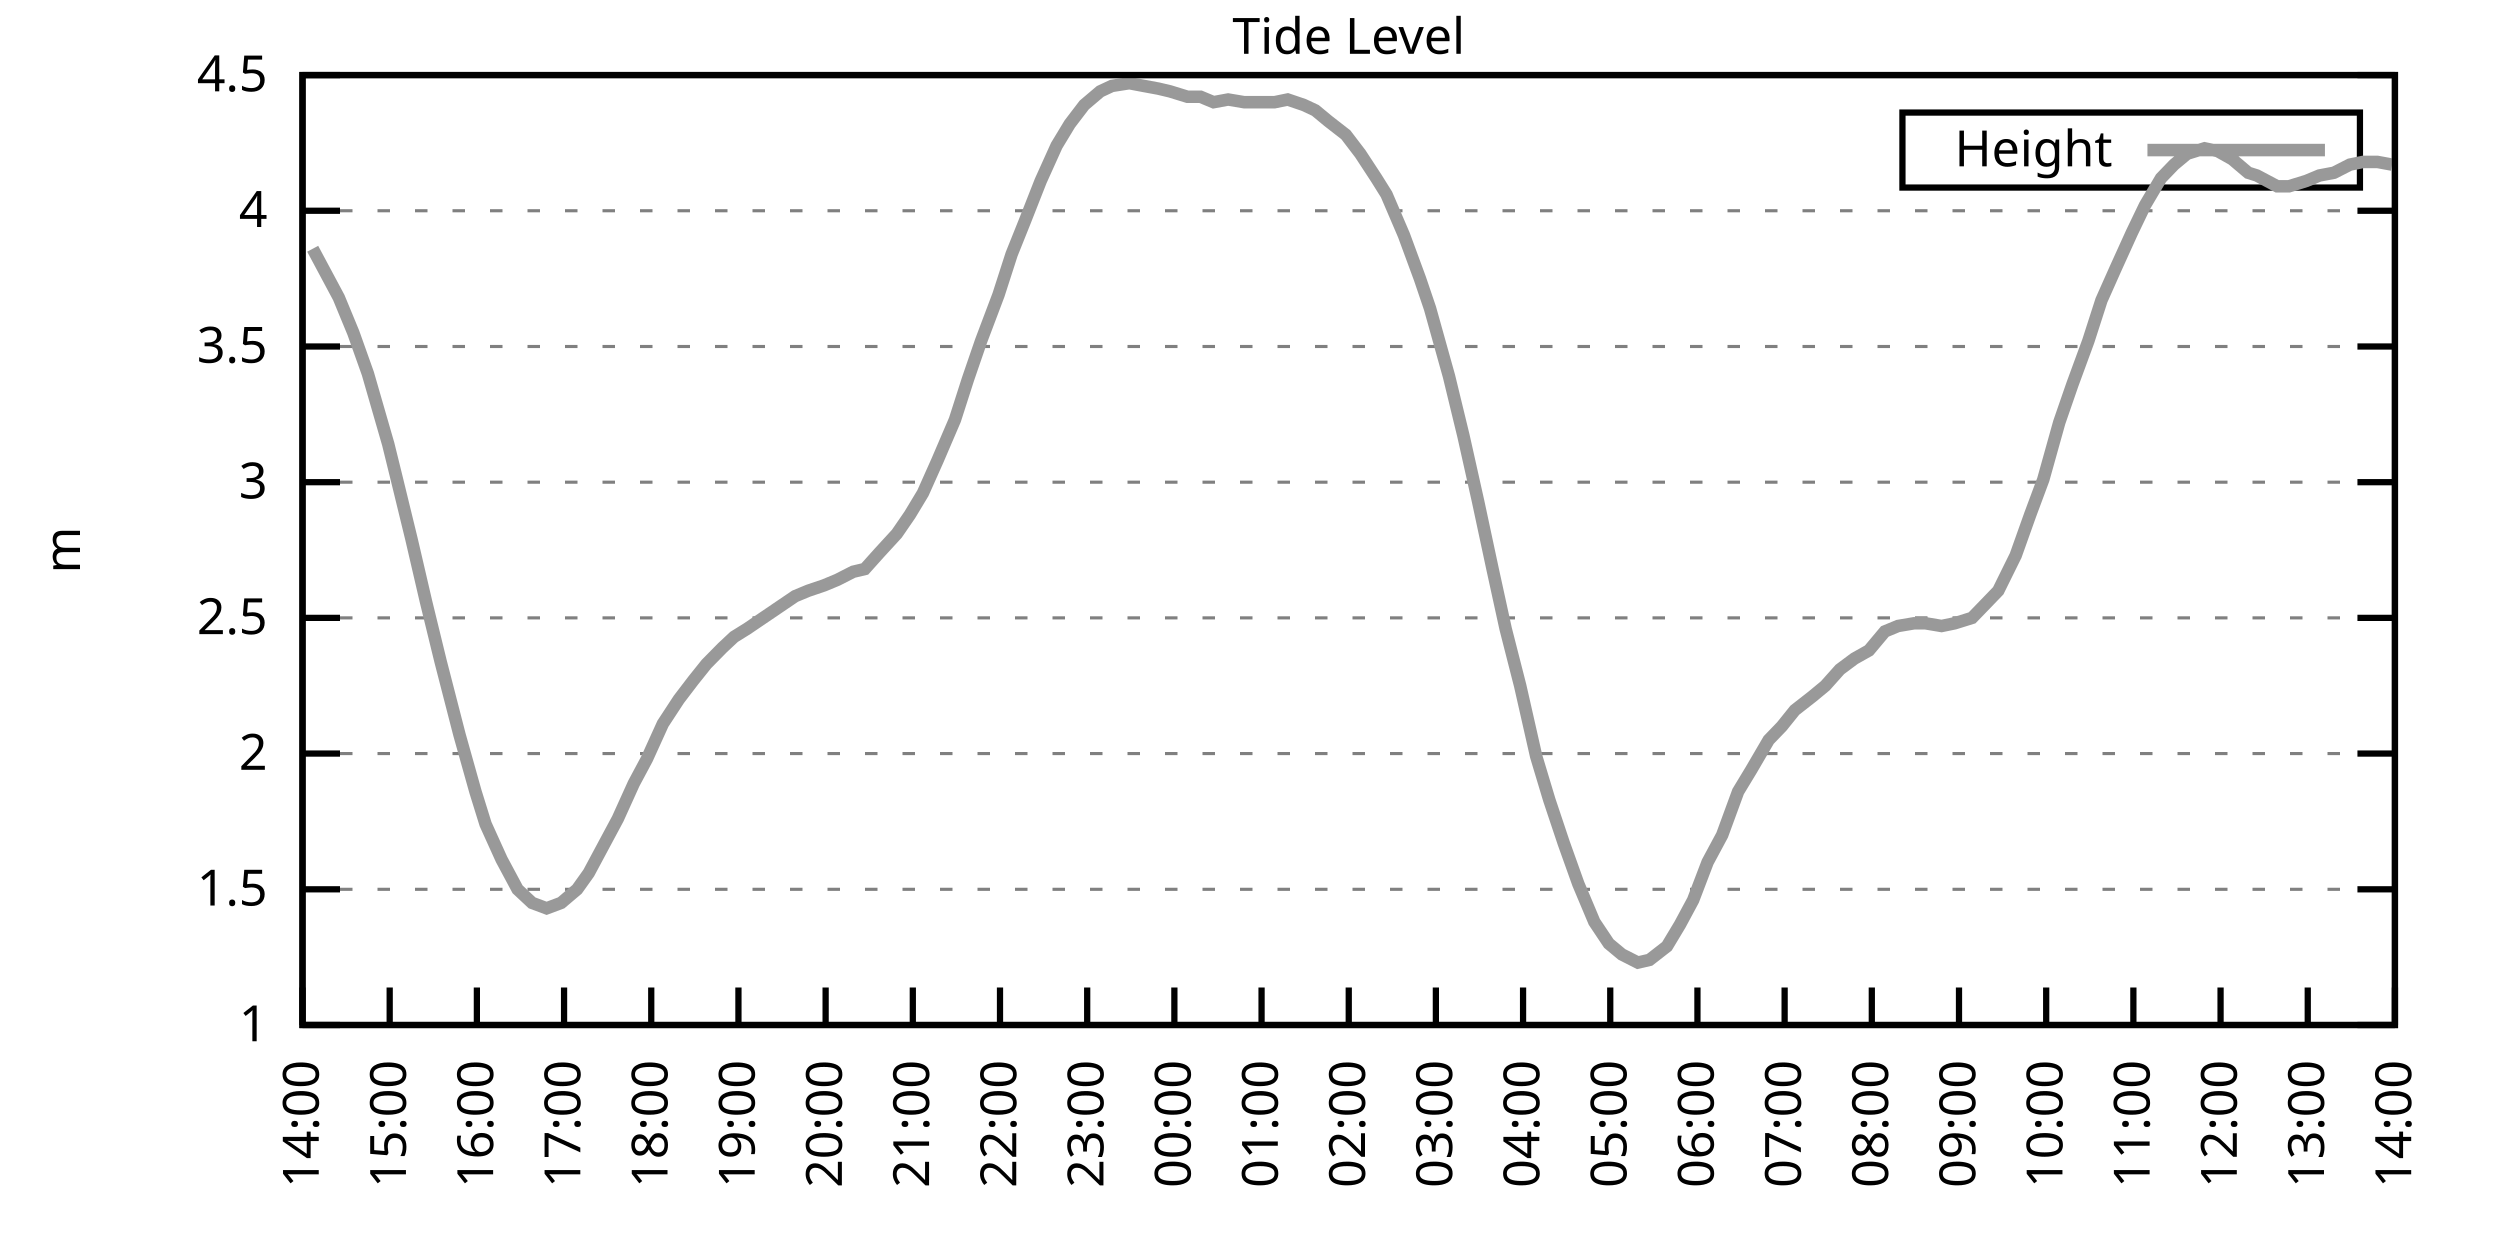
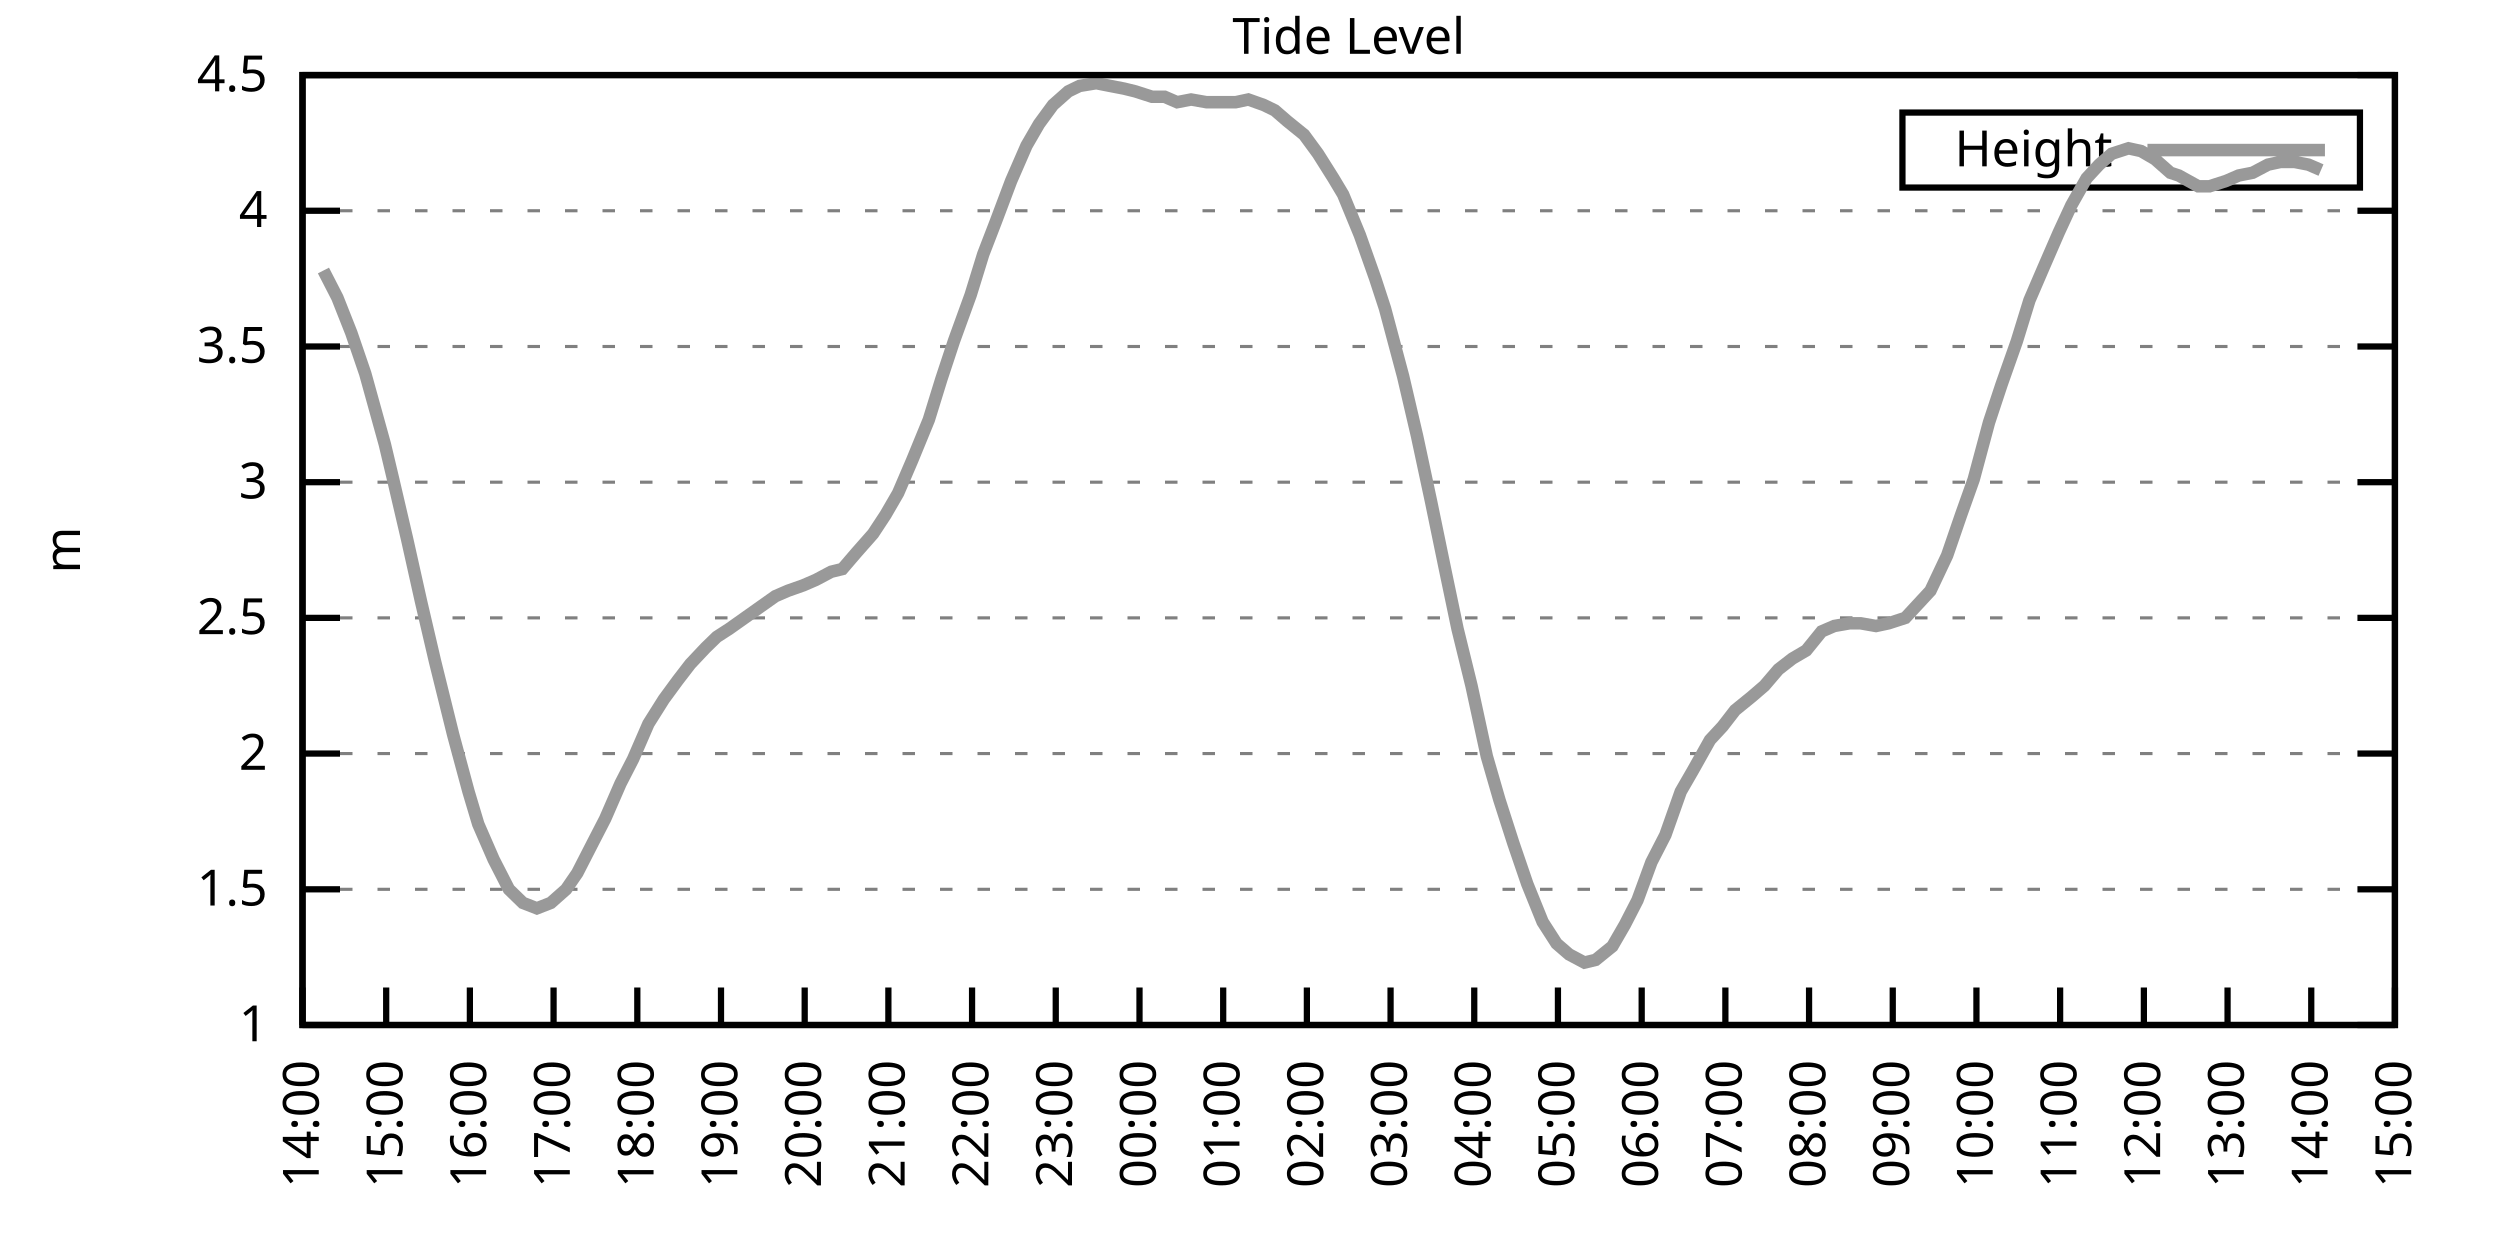
<svg xmlns="http://www.w3.org/2000/svg" xmlns:xlink="http://www.w3.org/1999/xlink" width="400" height="200" viewBox="0 0 400 200">
  <g id="gnuplot_canvas">
    <rect x="0" y="0" width="400" height="200" fill="none" />
    <defs>
      <circle id="gpDot" r="0.5" stroke-width="0.5" stroke="currentColor" />
      <path id="gpPt0" stroke-width="0.333" stroke="currentColor" d="M-1,0 h2 M0,-1 v2" />
      <path id="gpPt1" stroke-width="0.333" stroke="currentColor" d="M-1,-1 L1,1 M1,-1 L-1,1" />
      <path id="gpPt2" stroke-width="0.333" stroke="currentColor" d="M-1,0 L1,0 M0,-1 L0,1 M-1,-1 L1,1 M-1,1 L1,-1" />
      <rect id="gpPt3" stroke-width="0.333" stroke="currentColor" x="-1" y="-1" width="2" height="2" />
      <rect id="gpPt4" stroke-width="0.333" stroke="currentColor" fill="currentColor" x="-1" y="-1" width="2" height="2" />
      <circle id="gpPt5" stroke-width="0.333" stroke="currentColor" cx="0" cy="0" r="1" />
      <use xlink:href="#gpPt5" id="gpPt6" fill="currentColor" stroke="none" />
      <path id="gpPt7" stroke-width="0.333" stroke="currentColor" d="M0,-1.33 L-1.33,0.67 L1.33,0.67 z" />
      <use xlink:href="#gpPt7" id="gpPt8" fill="currentColor" stroke="none" />
      <use xlink:href="#gpPt7" id="gpPt9" stroke="currentColor" transform="rotate(180)" />
      <use xlink:href="#gpPt9" id="gpPt10" fill="currentColor" stroke="none" />
      <use xlink:href="#gpPt3" id="gpPt11" stroke="currentColor" transform="rotate(45)" />
      <use xlink:href="#gpPt11" id="gpPt12" fill="currentColor" stroke="none" />
      <path id="gpPt13" stroke-width="0.333" stroke="currentColor" d="M0,1.330 L1.265,0.411 L0.782,-1.067 L-0.782,-1.076 L-1.265,0.411 z" />
      <use xlink:href="#gpPt13" id="gpPt14" fill="currentColor" stroke="none" />
      <filter id="textbox" filterUnits="objectBoundingBox" x="0" y="0" height="1" width="1">
        <feFlood flood-color="white" flood-opacity="1" result="bgnd" />
        <feComposite in="SourceGraphic" in2="bgnd" operator="atop" />
      </filter>
      <filter id="greybox" filterUnits="objectBoundingBox" x="0" y="0" height="1" width="1">
        <feFlood flood-color="lightgrey" flood-opacity="1" result="grey" />
        <feComposite in="SourceGraphic" in2="grey" operator="atop" />
      </filter>
    </defs>
    <g fill="none" color="white" stroke="currentColor" stroke-width="1.00" stroke-linecap="butt" stroke-linejoin="miter">
</g>
    <g fill="none" color="black" stroke="currentColor" stroke-width="1.00" stroke-linecap="butt" stroke-linejoin="miter">
      <g stroke="none" shape-rendering="crispEdges">
        <polygon fill="rgb(255, 255, 255)" points="48.40,164.00 383.18,164.00 383.18,12.02 48.40,12.02 " />
      </g>
    </g>
    <g fill="none" color="black" stroke="currentColor" stroke-width="1.00" stroke-linecap="butt" stroke-linejoin="miter">
</g>
    <g fill="none" color="black" stroke="black" stroke-width="0.50" stroke-linecap="butt" stroke-linejoin="miter">
</g>
    <g fill="none" color="gray" stroke="currentColor" stroke-width="0.50" stroke-linecap="butt" stroke-linejoin="miter">
      <path stroke="gray" stroke-dasharray="2,4" class="gridline" d="M48.40,164.00 L383.19,164.00  " />
    </g>
    <g fill="none" color="gray" stroke="gray" stroke-width="1.00" stroke-linecap="butt" stroke-linejoin="miter">
</g>
    <g fill="none" color="black" stroke="currentColor" stroke-width="1.00" stroke-linecap="butt" stroke-linejoin="miter">
      <path stroke="black" d="M48.40,164.00 L54.40,164.00 M383.19,164.00 L377.19,164.00  " />
      <g transform="translate(42.80,166.60)" stroke="none" fill="black" font-family="Sans" font-size="8.00" text-anchor="end">
        <text>
          <tspan font-family="Sans"> 1</tspan>
        </text>
      </g>
    </g>
    <g fill="none" color="black" stroke="currentColor" stroke-width="1.00" stroke-linecap="butt" stroke-linejoin="miter">
</g>
    <g fill="none" color="black" stroke="black" stroke-width="0.50" stroke-linecap="butt" stroke-linejoin="miter">
</g>
    <g fill="none" color="gray" stroke="currentColor" stroke-width="0.50" stroke-linecap="butt" stroke-linejoin="miter">
      <path stroke="gray" stroke-dasharray="2,4" class="gridline" d="M48.40,142.29 L383.19,142.29  " />
    </g>
    <g fill="none" color="gray" stroke="gray" stroke-width="1.00" stroke-linecap="butt" stroke-linejoin="miter">
</g>
    <g fill="none" color="black" stroke="currentColor" stroke-width="1.00" stroke-linecap="butt" stroke-linejoin="miter">
      <path stroke="black" d="M48.40,142.29 L54.40,142.29 M383.19,142.29 L377.19,142.29  " />
      <g transform="translate(42.80,144.89)" stroke="none" fill="black" font-family="Sans" font-size="8.00" text-anchor="end">
        <text>
          <tspan font-family="Sans"> 1.5</tspan>
        </text>
      </g>
    </g>
    <g fill="none" color="black" stroke="currentColor" stroke-width="1.00" stroke-linecap="butt" stroke-linejoin="miter">
</g>
    <g fill="none" color="black" stroke="black" stroke-width="0.50" stroke-linecap="butt" stroke-linejoin="miter">
</g>
    <g fill="none" color="gray" stroke="currentColor" stroke-width="0.50" stroke-linecap="butt" stroke-linejoin="miter">
      <path stroke="gray" stroke-dasharray="2,4" class="gridline" d="M48.40,120.57 L383.19,120.57  " />
    </g>
    <g fill="none" color="gray" stroke="gray" stroke-width="1.00" stroke-linecap="butt" stroke-linejoin="miter">
</g>
    <g fill="none" color="black" stroke="currentColor" stroke-width="1.00" stroke-linecap="butt" stroke-linejoin="miter">
      <path stroke="black" d="M48.40,120.57 L54.40,120.57 M383.19,120.57 L377.19,120.57  " />
      <g transform="translate(42.80,123.17)" stroke="none" fill="black" font-family="Sans" font-size="8.00" text-anchor="end">
        <text>
          <tspan font-family="Sans"> 2</tspan>
        </text>
      </g>
    </g>
    <g fill="none" color="black" stroke="currentColor" stroke-width="1.00" stroke-linecap="butt" stroke-linejoin="miter">
</g>
    <g fill="none" color="black" stroke="black" stroke-width="0.50" stroke-linecap="butt" stroke-linejoin="miter">
</g>
    <g fill="none" color="gray" stroke="currentColor" stroke-width="0.50" stroke-linecap="butt" stroke-linejoin="miter">
      <path stroke="gray" stroke-dasharray="2,4" class="gridline" d="M48.40,98.86 L383.19,98.86  " />
    </g>
    <g fill="none" color="gray" stroke="gray" stroke-width="1.00" stroke-linecap="butt" stroke-linejoin="miter">
</g>
    <g fill="none" color="black" stroke="currentColor" stroke-width="1.00" stroke-linecap="butt" stroke-linejoin="miter">
      <path stroke="black" d="M48.40,98.86 L54.40,98.86 M383.19,98.86 L377.19,98.86  " />
      <g transform="translate(42.80,101.46)" stroke="none" fill="black" font-family="Sans" font-size="8.00" text-anchor="end">
        <text>
          <tspan font-family="Sans"> 2.5</tspan>
        </text>
      </g>
    </g>
    <g fill="none" color="black" stroke="currentColor" stroke-width="1.00" stroke-linecap="butt" stroke-linejoin="miter">
</g>
    <g fill="none" color="black" stroke="black" stroke-width="0.50" stroke-linecap="butt" stroke-linejoin="miter">
</g>
    <g fill="none" color="gray" stroke="currentColor" stroke-width="0.50" stroke-linecap="butt" stroke-linejoin="miter">
      <path stroke="gray" stroke-dasharray="2,4" class="gridline" d="M48.40,77.15 L383.19,77.15  " />
    </g>
    <g fill="none" color="gray" stroke="gray" stroke-width="1.00" stroke-linecap="butt" stroke-linejoin="miter">
</g>
    <g fill="none" color="black" stroke="currentColor" stroke-width="1.00" stroke-linecap="butt" stroke-linejoin="miter">
      <path stroke="black" d="M48.40,77.15 L54.40,77.15 M383.19,77.15 L377.19,77.15  " />
      <g transform="translate(42.80,79.75)" stroke="none" fill="black" font-family="Sans" font-size="8.00" text-anchor="end">
        <text>
          <tspan font-family="Sans"> 3</tspan>
        </text>
      </g>
    </g>
    <g fill="none" color="black" stroke="currentColor" stroke-width="1.00" stroke-linecap="butt" stroke-linejoin="miter">
</g>
    <g fill="none" color="black" stroke="black" stroke-width="0.50" stroke-linecap="butt" stroke-linejoin="miter">
</g>
    <g fill="none" color="gray" stroke="currentColor" stroke-width="0.50" stroke-linecap="butt" stroke-linejoin="miter">
      <path stroke="gray" stroke-dasharray="2,4" class="gridline" d="M48.40,55.44 L383.19,55.44  " />
    </g>
    <g fill="none" color="gray" stroke="gray" stroke-width="1.00" stroke-linecap="butt" stroke-linejoin="miter">
</g>
    <g fill="none" color="black" stroke="currentColor" stroke-width="1.00" stroke-linecap="butt" stroke-linejoin="miter">
      <path stroke="black" d="M48.40,55.44 L54.40,55.44 M383.19,55.44 L377.19,55.44  " />
      <g transform="translate(42.80,58.04)" stroke="none" fill="black" font-family="Sans" font-size="8.00" text-anchor="end">
        <text>
          <tspan font-family="Sans"> 3.5</tspan>
        </text>
      </g>
    </g>
    <g fill="none" color="black" stroke="currentColor" stroke-width="1.00" stroke-linecap="butt" stroke-linejoin="miter">
</g>
    <g fill="none" color="black" stroke="black" stroke-width="0.50" stroke-linecap="butt" stroke-linejoin="miter">
</g>
    <g fill="none" color="gray" stroke="currentColor" stroke-width="0.50" stroke-linecap="butt" stroke-linejoin="miter">
      <path stroke="gray" stroke-dasharray="2,4" class="gridline" d="M48.40,33.72 L383.19,33.72  " />
    </g>
    <g fill="none" color="gray" stroke="gray" stroke-width="1.00" stroke-linecap="butt" stroke-linejoin="miter">
</g>
    <g fill="none" color="black" stroke="currentColor" stroke-width="1.00" stroke-linecap="butt" stroke-linejoin="miter">
      <path stroke="black" d="M48.40,33.72 L54.40,33.72 M383.19,33.72 L377.19,33.72  " />
      <g transform="translate(42.80,36.32)" stroke="none" fill="black" font-family="Sans" font-size="8.00" text-anchor="end">
        <text>
          <tspan font-family="Sans"> 4</tspan>
        </text>
      </g>
    </g>
    <g fill="none" color="black" stroke="currentColor" stroke-width="1.00" stroke-linecap="butt" stroke-linejoin="miter">
</g>
    <g fill="none" color="black" stroke="black" stroke-width="0.50" stroke-linecap="butt" stroke-linejoin="miter">
</g>
    <g fill="none" color="gray" stroke="currentColor" stroke-width="0.50" stroke-linecap="butt" stroke-linejoin="miter">
      <path stroke="gray" stroke-dasharray="2,4" class="gridline" d="M48.40,12.01 L383.19,12.01  " />
    </g>
    <g fill="none" color="gray" stroke="gray" stroke-width="1.00" stroke-linecap="butt" stroke-linejoin="miter">
</g>
    <g fill="none" color="black" stroke="currentColor" stroke-width="1.00" stroke-linecap="butt" stroke-linejoin="miter">
      <path stroke="black" d="M48.40,12.01 L54.40,12.01 M383.19,12.01 L377.19,12.01  " />
      <g transform="translate(42.80,14.61)" stroke="none" fill="black" font-family="Sans" font-size="8.00" text-anchor="end">
        <text>
          <tspan font-family="Sans"> 4.5</tspan>
        </text>
      </g>
    </g>
    <g fill="none" color="black" stroke="currentColor" stroke-width="1.00" stroke-linecap="butt" stroke-linejoin="miter">
      <path stroke="black" d="M48.40,164.00 L48.40,158.00  " />
      <g transform="translate(51.00,169.60) rotate(270.00)" stroke="none" fill="black" font-family="Sans" font-size="8.00" text-anchor="end">
        <text>
          <tspan font-family="Sans">14:00</tspan>
        </text>
      </g>
    </g>
    <g fill="none" color="black" stroke="currentColor" stroke-width="1.00" stroke-linecap="butt" stroke-linejoin="miter">
-       <path stroke="black" d="M62.35,164.00 L62.35,158.00  " />
-       <g transform="translate(64.95,169.60) rotate(270.00)" stroke="none" fill="black" font-family="Sans" font-size="8.00" text-anchor="end">
+       <path stroke="black" d="M61.79,164.00 L61.79,158.00  " />
+       <g transform="translate(64.39,169.60) rotate(270.00)" stroke="none" fill="black" font-family="Sans" font-size="8.00" text-anchor="end">
        <text>
          <tspan font-family="Sans">15:00</tspan>
        </text>
      </g>
    </g>
    <g fill="none" color="black" stroke="currentColor" stroke-width="1.00" stroke-linecap="butt" stroke-linejoin="miter">
-       <path stroke="black" d="M76.30,164.00 L76.30,158.00  " />
-       <g transform="translate(78.90,169.60) rotate(270.00)" stroke="none" fill="black" font-family="Sans" font-size="8.00" text-anchor="end">
+       <path stroke="black" d="M75.18,164.00 L75.18,158.00  " />
+       <g transform="translate(77.78,169.60) rotate(270.00)" stroke="none" fill="black" font-family="Sans" font-size="8.00" text-anchor="end">
        <text>
          <tspan font-family="Sans">16:00</tspan>
        </text>
      </g>
    </g>
    <g fill="none" color="black" stroke="currentColor" stroke-width="1.00" stroke-linecap="butt" stroke-linejoin="miter">
-       <path stroke="black" d="M90.25,164.00 L90.25,158.00  " />
-       <g transform="translate(92.85,169.60) rotate(270.00)" stroke="none" fill="black" font-family="Sans" font-size="8.00" text-anchor="end">
+       <path stroke="black" d="M88.57,164.00 L88.57,158.00  " />
+       <g transform="translate(91.17,169.60) rotate(270.00)" stroke="none" fill="black" font-family="Sans" font-size="8.00" text-anchor="end">
        <text>
          <tspan font-family="Sans">17:00</tspan>
        </text>
      </g>
    </g>
    <g fill="none" color="black" stroke="currentColor" stroke-width="1.00" stroke-linecap="butt" stroke-linejoin="miter">
-       <path stroke="black" d="M104.20,164.00 L104.20,158.00  " />
-       <g transform="translate(106.80,169.60) rotate(270.00)" stroke="none" fill="black" font-family="Sans" font-size="8.00" text-anchor="end">
+       <path stroke="black" d="M101.97,164.00 L101.97,158.00  " />
+       <g transform="translate(104.57,169.60) rotate(270.00)" stroke="none" fill="black" font-family="Sans" font-size="8.00" text-anchor="end">
        <text>
          <tspan font-family="Sans">18:00</tspan>
        </text>
      </g>
    </g>
    <g fill="none" color="black" stroke="currentColor" stroke-width="1.00" stroke-linecap="butt" stroke-linejoin="miter">
-       <path stroke="black" d="M118.15,164.00 L118.15,158.00  " />
-       <g transform="translate(120.75,169.60) rotate(270.00)" stroke="none" fill="black" font-family="Sans" font-size="8.00" text-anchor="end">
+       <path stroke="black" d="M115.36,164.00 L115.36,158.00  " />
+       <g transform="translate(117.96,169.60) rotate(270.00)" stroke="none" fill="black" font-family="Sans" font-size="8.00" text-anchor="end">
        <text>
          <tspan font-family="Sans">19:00</tspan>
        </text>
      </g>
    </g>
    <g fill="none" color="black" stroke="currentColor" stroke-width="1.00" stroke-linecap="butt" stroke-linejoin="miter">
-       <path stroke="black" d="M132.10,164.00 L132.10,158.00  " />
-       <g transform="translate(134.70,169.60) rotate(270.00)" stroke="none" fill="black" font-family="Sans" font-size="8.00" text-anchor="end">
+       <path stroke="black" d="M128.75,164.00 L128.75,158.00  " />
+       <g transform="translate(131.35,169.60) rotate(270.00)" stroke="none" fill="black" font-family="Sans" font-size="8.00" text-anchor="end">
        <text>
          <tspan font-family="Sans">20:00</tspan>
        </text>
      </g>
    </g>
    <g fill="none" color="black" stroke="currentColor" stroke-width="1.00" stroke-linecap="butt" stroke-linejoin="miter">
-       <path stroke="black" d="M146.05,164.00 L146.05,158.00  " />
-       <g transform="translate(148.65,169.60) rotate(270.00)" stroke="none" fill="black" font-family="Sans" font-size="8.00" text-anchor="end">
+       <path stroke="black" d="M142.14,164.00 L142.14,158.00  " />
+       <g transform="translate(144.74,169.60) rotate(270.00)" stroke="none" fill="black" font-family="Sans" font-size="8.00" text-anchor="end">
        <text>
          <tspan font-family="Sans">21:00</tspan>
        </text>
      </g>
    </g>
    <g fill="none" color="black" stroke="currentColor" stroke-width="1.00" stroke-linecap="butt" stroke-linejoin="miter">
-       <path stroke="black" d="M160.00,164.00 L160.00,158.00  " />
-       <g transform="translate(162.60,169.60) rotate(270.00)" stroke="none" fill="black" font-family="Sans" font-size="8.00" text-anchor="end">
+       <path stroke="black" d="M155.53,164.00 L155.53,158.00  " />
+       <g transform="translate(158.13,169.60) rotate(270.00)" stroke="none" fill="black" font-family="Sans" font-size="8.00" text-anchor="end">
        <text>
          <tspan font-family="Sans">22:00</tspan>
        </text>
      </g>
    </g>
    <g fill="none" color="black" stroke="currentColor" stroke-width="1.00" stroke-linecap="butt" stroke-linejoin="miter">
-       <path stroke="black" d="M173.95,164.00 L173.95,158.00  " />
-       <g transform="translate(176.55,169.60) rotate(270.00)" stroke="none" fill="black" font-family="Sans" font-size="8.00" text-anchor="end">
+       <path stroke="black" d="M168.92,164.00 L168.92,158.00  " />
+       <g transform="translate(171.52,169.60) rotate(270.00)" stroke="none" fill="black" font-family="Sans" font-size="8.00" text-anchor="end">
        <text>
          <tspan font-family="Sans">23:00</tspan>
        </text>
      </g>
    </g>
    <g fill="none" color="black" stroke="currentColor" stroke-width="1.00" stroke-linecap="butt" stroke-linejoin="miter">
-       <path stroke="black" d="M187.90,164.00 L187.90,158.00  " />
-       <g transform="translate(190.50,169.60) rotate(270.00)" stroke="none" fill="black" font-family="Sans" font-size="8.00" text-anchor="end">
+       <path stroke="black" d="M182.32,164.00 L182.32,158.00  " />
+       <g transform="translate(184.92,169.60) rotate(270.00)" stroke="none" fill="black" font-family="Sans" font-size="8.00" text-anchor="end">
        <text>
          <tspan font-family="Sans">00:00</tspan>
        </text>
      </g>
    </g>
    <g fill="none" color="black" stroke="currentColor" stroke-width="1.00" stroke-linecap="butt" stroke-linejoin="miter">
-       <path stroke="black" d="M201.85,164.00 L201.85,158.00  " />
-       <g transform="translate(204.45,169.60) rotate(270.00)" stroke="none" fill="black" font-family="Sans" font-size="8.00" text-anchor="end">
+       <path stroke="black" d="M195.71,164.00 L195.71,158.00  " />
+       <g transform="translate(198.31,169.60) rotate(270.00)" stroke="none" fill="black" font-family="Sans" font-size="8.00" text-anchor="end">
        <text>
          <tspan font-family="Sans">01:00</tspan>
        </text>
      </g>
    </g>
    <g fill="none" color="black" stroke="currentColor" stroke-width="1.00" stroke-linecap="butt" stroke-linejoin="miter">
-       <path stroke="black" d="M215.80,164.00 L215.80,158.00  " />
-       <g transform="translate(218.40,169.60) rotate(270.00)" stroke="none" fill="black" font-family="Sans" font-size="8.00" text-anchor="end">
+       <path stroke="black" d="M209.10,164.00 L209.10,158.00  " />
+       <g transform="translate(211.70,169.60) rotate(270.00)" stroke="none" fill="black" font-family="Sans" font-size="8.00" text-anchor="end">
        <text>
          <tspan font-family="Sans">02:00</tspan>
        </text>
      </g>
    </g>
    <g fill="none" color="black" stroke="currentColor" stroke-width="1.00" stroke-linecap="butt" stroke-linejoin="miter">
-       <path stroke="black" d="M229.74,164.00 L229.74,158.00  " />
-       <g transform="translate(232.34,169.60) rotate(270.00)" stroke="none" fill="black" font-family="Sans" font-size="8.00" text-anchor="end">
+       <path stroke="black" d="M222.49,164.00 L222.49,158.00  " />
+       <g transform="translate(225.09,169.60) rotate(270.00)" stroke="none" fill="black" font-family="Sans" font-size="8.00" text-anchor="end">
        <text>
          <tspan font-family="Sans">03:00</tspan>
        </text>
      </g>
    </g>
    <g fill="none" color="black" stroke="currentColor" stroke-width="1.00" stroke-linecap="butt" stroke-linejoin="miter">
-       <path stroke="black" d="M243.69,164.00 L243.69,158.00  " />
-       <g transform="translate(246.29,169.60) rotate(270.00)" stroke="none" fill="black" font-family="Sans" font-size="8.00" text-anchor="end">
+       <path stroke="black" d="M235.88,164.00 L235.88,158.00  " />
+       <g transform="translate(238.48,169.60) rotate(270.00)" stroke="none" fill="black" font-family="Sans" font-size="8.00" text-anchor="end">
        <text>
          <tspan font-family="Sans">04:00</tspan>
        </text>
      </g>
    </g>
    <g fill="none" color="black" stroke="currentColor" stroke-width="1.00" stroke-linecap="butt" stroke-linejoin="miter">
-       <path stroke="black" d="M257.64,164.00 L257.64,158.00  " />
-       <g transform="translate(260.24,169.60) rotate(270.00)" stroke="none" fill="black" font-family="Sans" font-size="8.00" text-anchor="end">
+       <path stroke="black" d="M249.27,164.00 L249.27,158.00  " />
+       <g transform="translate(251.87,169.60) rotate(270.00)" stroke="none" fill="black" font-family="Sans" font-size="8.00" text-anchor="end">
        <text>
          <tspan font-family="Sans">05:00</tspan>
        </text>
      </g>
    </g>
    <g fill="none" color="black" stroke="currentColor" stroke-width="1.00" stroke-linecap="butt" stroke-linejoin="miter">
-       <path stroke="black" d="M271.59,164.00 L271.59,158.00  " />
-       <g transform="translate(274.19,169.60) rotate(270.00)" stroke="none" fill="black" font-family="Sans" font-size="8.00" text-anchor="end">
+       <path stroke="black" d="M262.67,164.00 L262.67,158.00  " />
+       <g transform="translate(265.27,169.60) rotate(270.00)" stroke="none" fill="black" font-family="Sans" font-size="8.00" text-anchor="end">
        <text>
          <tspan font-family="Sans">06:00</tspan>
        </text>
      </g>
    </g>
    <g fill="none" color="black" stroke="currentColor" stroke-width="1.00" stroke-linecap="butt" stroke-linejoin="miter">
-       <path stroke="black" d="M285.54,164.00 L285.54,158.00  " />
-       <g transform="translate(288.14,169.60) rotate(270.00)" stroke="none" fill="black" font-family="Sans" font-size="8.00" text-anchor="end">
+       <path stroke="black" d="M276.06,164.00 L276.06,158.00  " />
+       <g transform="translate(278.66,169.60) rotate(270.00)" stroke="none" fill="black" font-family="Sans" font-size="8.00" text-anchor="end">
        <text>
          <tspan font-family="Sans">07:00</tspan>
        </text>
      </g>
    </g>
    <g fill="none" color="black" stroke="currentColor" stroke-width="1.00" stroke-linecap="butt" stroke-linejoin="miter">
-       <path stroke="black" d="M299.49,164.00 L299.49,158.00  " />
-       <g transform="translate(302.09,169.60) rotate(270.00)" stroke="none" fill="black" font-family="Sans" font-size="8.00" text-anchor="end">
+       <path stroke="black" d="M289.45,164.00 L289.45,158.00  " />
+       <g transform="translate(292.05,169.60) rotate(270.00)" stroke="none" fill="black" font-family="Sans" font-size="8.00" text-anchor="end">
        <text>
          <tspan font-family="Sans">08:00</tspan>
        </text>
      </g>
    </g>
    <g fill="none" color="black" stroke="currentColor" stroke-width="1.00" stroke-linecap="butt" stroke-linejoin="miter">
-       <path stroke="black" d="M313.44,164.00 L313.44,158.00  " />
-       <g transform="translate(316.04,169.60) rotate(270.00)" stroke="none" fill="black" font-family="Sans" font-size="8.00" text-anchor="end">
+       <path stroke="black" d="M302.84,164.00 L302.84,158.00  " />
+       <g transform="translate(305.44,169.60) rotate(270.00)" stroke="none" fill="black" font-family="Sans" font-size="8.00" text-anchor="end">
        <text>
          <tspan font-family="Sans">09:00</tspan>
        </text>
      </g>
    </g>
    <g fill="none" color="black" stroke="currentColor" stroke-width="1.00" stroke-linecap="butt" stroke-linejoin="miter">
-       <path stroke="black" d="M327.39,164.00 L327.39,158.00  " />
-       <g transform="translate(329.99,169.60) rotate(270.00)" stroke="none" fill="black" font-family="Sans" font-size="8.00" text-anchor="end">
+       <path stroke="black" d="M316.23,164.00 L316.23,158.00  " />
+       <g transform="translate(318.83,169.60) rotate(270.00)" stroke="none" fill="black" font-family="Sans" font-size="8.00" text-anchor="end">
        <text>
          <tspan font-family="Sans">10:00</tspan>
        </text>
      </g>
    </g>
    <g fill="none" color="black" stroke="currentColor" stroke-width="1.00" stroke-linecap="butt" stroke-linejoin="miter">
-       <path stroke="black" d="M341.34,164.00 L341.34,158.00  " />
-       <g transform="translate(343.94,169.60) rotate(270.00)" stroke="none" fill="black" font-family="Sans" font-size="8.00" text-anchor="end">
+       <path stroke="black" d="M329.62,164.00 L329.62,158.00  " />
+       <g transform="translate(332.22,169.60) rotate(270.00)" stroke="none" fill="black" font-family="Sans" font-size="8.00" text-anchor="end">
        <text>
          <tspan font-family="Sans">11:00</tspan>
        </text>
      </g>
    </g>
    <g fill="none" color="black" stroke="currentColor" stroke-width="1.00" stroke-linecap="butt" stroke-linejoin="miter">
-       <path stroke="black" d="M355.29,164.00 L355.29,158.00  " />
-       <g transform="translate(357.89,169.60) rotate(270.00)" stroke="none" fill="black" font-family="Sans" font-size="8.00" text-anchor="end">
+       <path stroke="black" d="M343.02,164.00 L343.02,158.00  " />
+       <g transform="translate(345.62,169.60) rotate(270.00)" stroke="none" fill="black" font-family="Sans" font-size="8.00" text-anchor="end">
        <text>
          <tspan font-family="Sans">12:00</tspan>
        </text>
      </g>
    </g>
    <g fill="none" color="black" stroke="currentColor" stroke-width="1.00" stroke-linecap="butt" stroke-linejoin="miter">
-       <path stroke="black" d="M369.24,164.00 L369.24,158.00  " />
-       <g transform="translate(371.84,169.60) rotate(270.00)" stroke="none" fill="black" font-family="Sans" font-size="8.00" text-anchor="end">
+       <path stroke="black" d="M356.41,164.00 L356.41,158.00  " />
+       <g transform="translate(359.01,169.60) rotate(270.00)" stroke="none" fill="black" font-family="Sans" font-size="8.00" text-anchor="end">
        <text>
          <tspan font-family="Sans">13:00</tspan>
+         </text>
+       </g>
+     </g>
+     <g fill="none" color="black" stroke="currentColor" stroke-width="1.00" stroke-linecap="butt" stroke-linejoin="miter">
+       <path stroke="black" d="M369.80,164.00 L369.80,158.00  " />
+       <g transform="translate(372.40,169.60) rotate(270.00)" stroke="none" fill="black" font-family="Sans" font-size="8.00" text-anchor="end">
+         <text>
+           <tspan font-family="Sans">14:00</tspan>
        </text>
      </g>
    </g>
    <g fill="none" color="black" stroke="currentColor" stroke-width="1.00" stroke-linecap="butt" stroke-linejoin="miter">
      <path stroke="black" d="M383.19,164.00 L383.19,158.00  " />
      <g transform="translate(385.79,169.60) rotate(270.00)" stroke="none" fill="black" font-family="Sans" font-size="8.00" text-anchor="end">
        <text>
-           <tspan font-family="Sans">14:00</tspan>
+           <tspan font-family="Sans">15:00</tspan>
        </text>
      </g>
    </g>
    <g fill="none" color="black" stroke="currentColor" stroke-width="1.00" stroke-linecap="butt" stroke-linejoin="miter">
</g>
    <g fill="none" color="black" stroke="currentColor" stroke-width="1.00" stroke-linecap="butt" stroke-linejoin="miter">
      <path stroke="black" d="M48.40,12.01 L48.40,164.00 L383.19,164.00 L383.19,12.01 L48.40,12.01 Z  " />
    </g>
    <g fill="none" color="black" stroke="currentColor" stroke-width="1.00" stroke-linecap="butt" stroke-linejoin="miter">
</g>
    <g fill="none" color="black" stroke="currentColor" stroke-width="1.00" stroke-linecap="butt" stroke-linejoin="miter">
      <path stroke="black" d="M304.39,30.01 L304.39,18.01 L377.59,18.01 L377.59,30.01 L304.39,30.01 Z  " />
    </g>
    <g id="Tide_level_plot_1">
      <g fill="none" color="white" stroke="black" stroke-width="2.00" stroke-linecap="butt" stroke-linejoin="miter">
</g>
      <g fill="none" color="black" stroke="currentColor" stroke-width="2.00" stroke-linecap="butt" stroke-linejoin="miter">
        <g transform="translate(337.99,26.61)" stroke="none" fill="black" font-family="Sans" font-size="8.00" text-anchor="end">
          <text>
            <tspan font-family="Sans">Height</tspan>
          </text>
        </g>
      </g>
      <g fill="none" color="black" stroke="currentColor" stroke-width="2.00" stroke-linecap="butt" stroke-linejoin="miter">
-         <path stroke="rgb(153, 153, 153)" d="M343.59,24.01 L371.99,24.01 M50.03,39.80 L51.89,43.28 L54.21,47.62 L56.54,53.26 L58.86,59.78 L62.12,71.07   L63.51,76.71 L65.84,86.27 L68.16,96.26 L70.49,105.81 L73.51,117.53 L76.07,126.65 L77.69,131.86 L80.25,137.51   L82.81,142.29 L85.13,144.46 L87.46,145.33 L89.78,144.46 L92.34,142.29 L94.20,139.68 L96.76,134.90 L98.85,131.00   L101.41,125.35 L103.50,121.44 L106.06,115.80 L108.62,111.89 L110.94,108.85 L113.03,106.24 L115.59,103.64 L117.45,101.90   L119.54,100.60 L127.22,95.39 L129.31,94.52 L131.87,93.65 L133.96,92.78 L136.51,91.48 L138.37,91.04 L140.70,88.44   L143.49,85.40 L145.58,82.36 L147.67,78.89 L150.00,73.67 L152.79,67.16 L154.88,60.65 L156.97,54.57 L159.76,47.18   L161.86,40.67 L163.95,35.46 L166.51,28.95 L169.06,23.30 L171.16,19.83 L173.48,16.79 L176.04,14.62 L177.90,13.75   L180.69,13.31 L183.01,13.75 L185.34,14.18 L187.20,14.62 L189.99,15.48 L192.08,15.48 L194.17,16.35 L196.50,15.92   L199.06,16.35 L201.38,16.35 L203.94,16.35 L206.03,15.92 L208.59,16.79 L210.45,17.66 L212.54,19.39 L215.33,21.56   L217.65,24.60 L220.21,28.51 L221.84,31.12 L224.63,37.63 L227.19,44.58 L228.81,49.36 L231.84,60.21 L234.16,69.77   L236.49,80.19 L238.81,91.04 L240.90,100.60 L243.23,109.72 L245.79,121.01 L247.88,127.96 L250.20,134.90 L252.53,141.42   L255.09,147.50 L257.41,150.97 L259.50,152.71 L262.06,154.01 L263.92,153.58 L266.71,151.41 L268.80,147.93 L270.90,144.02   L273.22,137.94 L275.55,133.60 L278.10,126.65 L280.20,123.18 L282.99,118.40 L285.08,116.23 L287.17,113.63 L289.96,111.45   L292.05,109.72 L294.38,107.11 L296.70,105.38 L299.03,104.07 L301.58,101.03 L303.68,100.16 L306.23,99.73 L308.09,99.73   L310.65,100.16 L312.74,99.73 L315.53,98.86 L317.63,96.69 L319.72,94.52 L322.51,88.87 L324.83,82.36 L326.93,76.71   L329.48,67.59 L331.58,61.52 L334.13,54.57 L336.23,48.05 L338.55,42.84 L341.11,37.20 L343.20,32.85 L345.76,28.51   L347.85,26.34 L349.94,24.60 L352.73,23.73 L354.83,24.17 L357.15,25.47 L359.71,27.64 L361.10,28.08 L364.36,29.81   L366.22,29.81 L369.01,28.95 L371.10,28.08 L373.43,27.64 L375.98,26.34 L378.08,25.91 L380.40,25.91 L382.73,26.34    " />
+         <path stroke="rgb(153, 153, 153)" d="M343.59,24.01 L371.99,24.01 M51.75,43.28 L53.98,47.62 L56.21,53.26 L58.44,59.78 L61.57,71.07 L62.91,76.71   L65.14,86.27 L67.37,96.26 L69.60,105.81 L72.50,117.53 L74.96,126.65 L76.52,131.86 L78.98,137.51 L81.43,142.29   L83.66,144.46 L85.90,145.33 L88.13,144.46 L90.58,142.29 L92.37,139.68 L94.82,134.90 L96.83,131.00 L99.29,125.35   L101.30,121.44 L103.75,115.80 L106.21,111.89 L108.44,108.85 L110.45,106.24 L112.90,103.64 L114.69,101.90 L116.70,100.60   L124.06,95.39 L126.07,94.52 L128.53,93.65 L130.54,92.78 L132.99,91.48 L134.78,91.04 L137.01,88.44 L139.69,85.40   L141.69,82.36 L143.70,78.89 L145.94,73.67 L148.61,67.16 L150.62,60.65 L152.63,54.57 L155.31,47.18 L157.32,40.67   L159.33,35.46 L161.78,28.95 L164.24,23.30 L166.25,19.83 L168.48,16.79 L170.93,14.62 L172.72,13.75 L175.40,13.31   L177.63,13.75 L179.86,14.18 L181.65,14.62 L184.32,15.48 L186.33,15.48 L188.34,16.35 L190.57,15.92 L193.03,16.35   L195.26,16.35 L197.72,16.35 L199.73,15.92 L202.18,16.79 L203.97,17.66 L205.97,19.39 L208.65,21.56 L210.88,24.60   L213.34,28.51 L214.90,31.12 L217.58,37.63 L220.04,44.58 L221.60,49.36 L224.50,60.21 L226.73,69.77 L228.96,80.19   L231.20,91.04 L233.20,100.60 L235.44,109.72 L237.89,121.01 L239.90,127.96 L242.13,134.90 L244.36,141.42 L246.82,147.50   L249.05,150.97 L251.06,152.71 L253.51,154.01 L255.30,153.58 L257.98,151.41 L259.99,147.93 L262.00,144.02 L264.23,137.94   L266.46,133.60 L268.92,126.65 L270.92,123.18 L273.60,118.40 L275.61,116.23 L277.62,113.63 L280.30,111.45 L282.31,109.72   L284.54,107.11 L286.77,105.38 L289.00,104.07 L291.46,101.03 L293.47,100.16 L295.92,99.73 L297.71,99.73 L300.16,100.16   L302.17,99.73 L304.85,98.86 L306.86,96.69 L308.87,94.52 L311.54,88.87 L313.78,82.36 L315.79,76.71 L318.24,67.59   L320.25,61.52 L322.70,54.57 L324.71,48.05 L326.95,42.84 L329.40,37.20 L331.41,32.85 L333.86,28.51 L335.87,26.34   L337.88,24.60 L340.56,23.73 L342.57,24.17 L344.80,25.47 L347.26,27.64 L348.60,28.08 L351.72,29.81 L353.51,29.81   L356.18,28.95 L358.19,28.08 L360.42,27.64 L362.88,26.34 L364.89,25.91 L367.12,25.91 L369.35,26.34 L371.36,27.21    " />
      </g>
    </g>
    <g fill="none" color="black" stroke="currentColor" stroke-width="2.00" stroke-linecap="butt" stroke-linejoin="miter">
</g>
    <g fill="none" color="black" stroke="black" stroke-width="1.00" stroke-linecap="butt" stroke-linejoin="miter">
</g>
    <g fill="none" color="black" stroke="currentColor" stroke-width="1.00" stroke-linecap="butt" stroke-linejoin="miter">
      <path stroke="black" d="M48.40,12.01 L48.40,164.00 L383.19,164.00 L383.19,12.01 L48.40,12.01 Z  " />
      <g transform="translate(12.80,88.01) rotate(270.00)" stroke="none" fill="black" font-family="Sans" font-size="8.00" text-anchor="middle">
        <text>
          <tspan font-family="Sans">m</tspan>
        </text>
      </g>
    </g>
    <g fill="none" color="black" stroke="currentColor" stroke-width="1.00" stroke-linecap="butt" stroke-linejoin="miter">
</g>
    <g fill="none" color="black" stroke="currentColor" stroke-width="1.00" stroke-linecap="butt" stroke-linejoin="miter">
      <g transform="translate(215.79,8.61)" stroke="none" fill="black" font-family="Sans" font-size="8.00" text-anchor="middle">
        <text>
          <tspan font-family="Sans">Tide Level</tspan>
        </text>
      </g>
    </g>
    <g fill="none" color="black" stroke="currentColor" stroke-width="1.00" stroke-linecap="butt" stroke-linejoin="miter">
</g>
  </g>
</svg>
